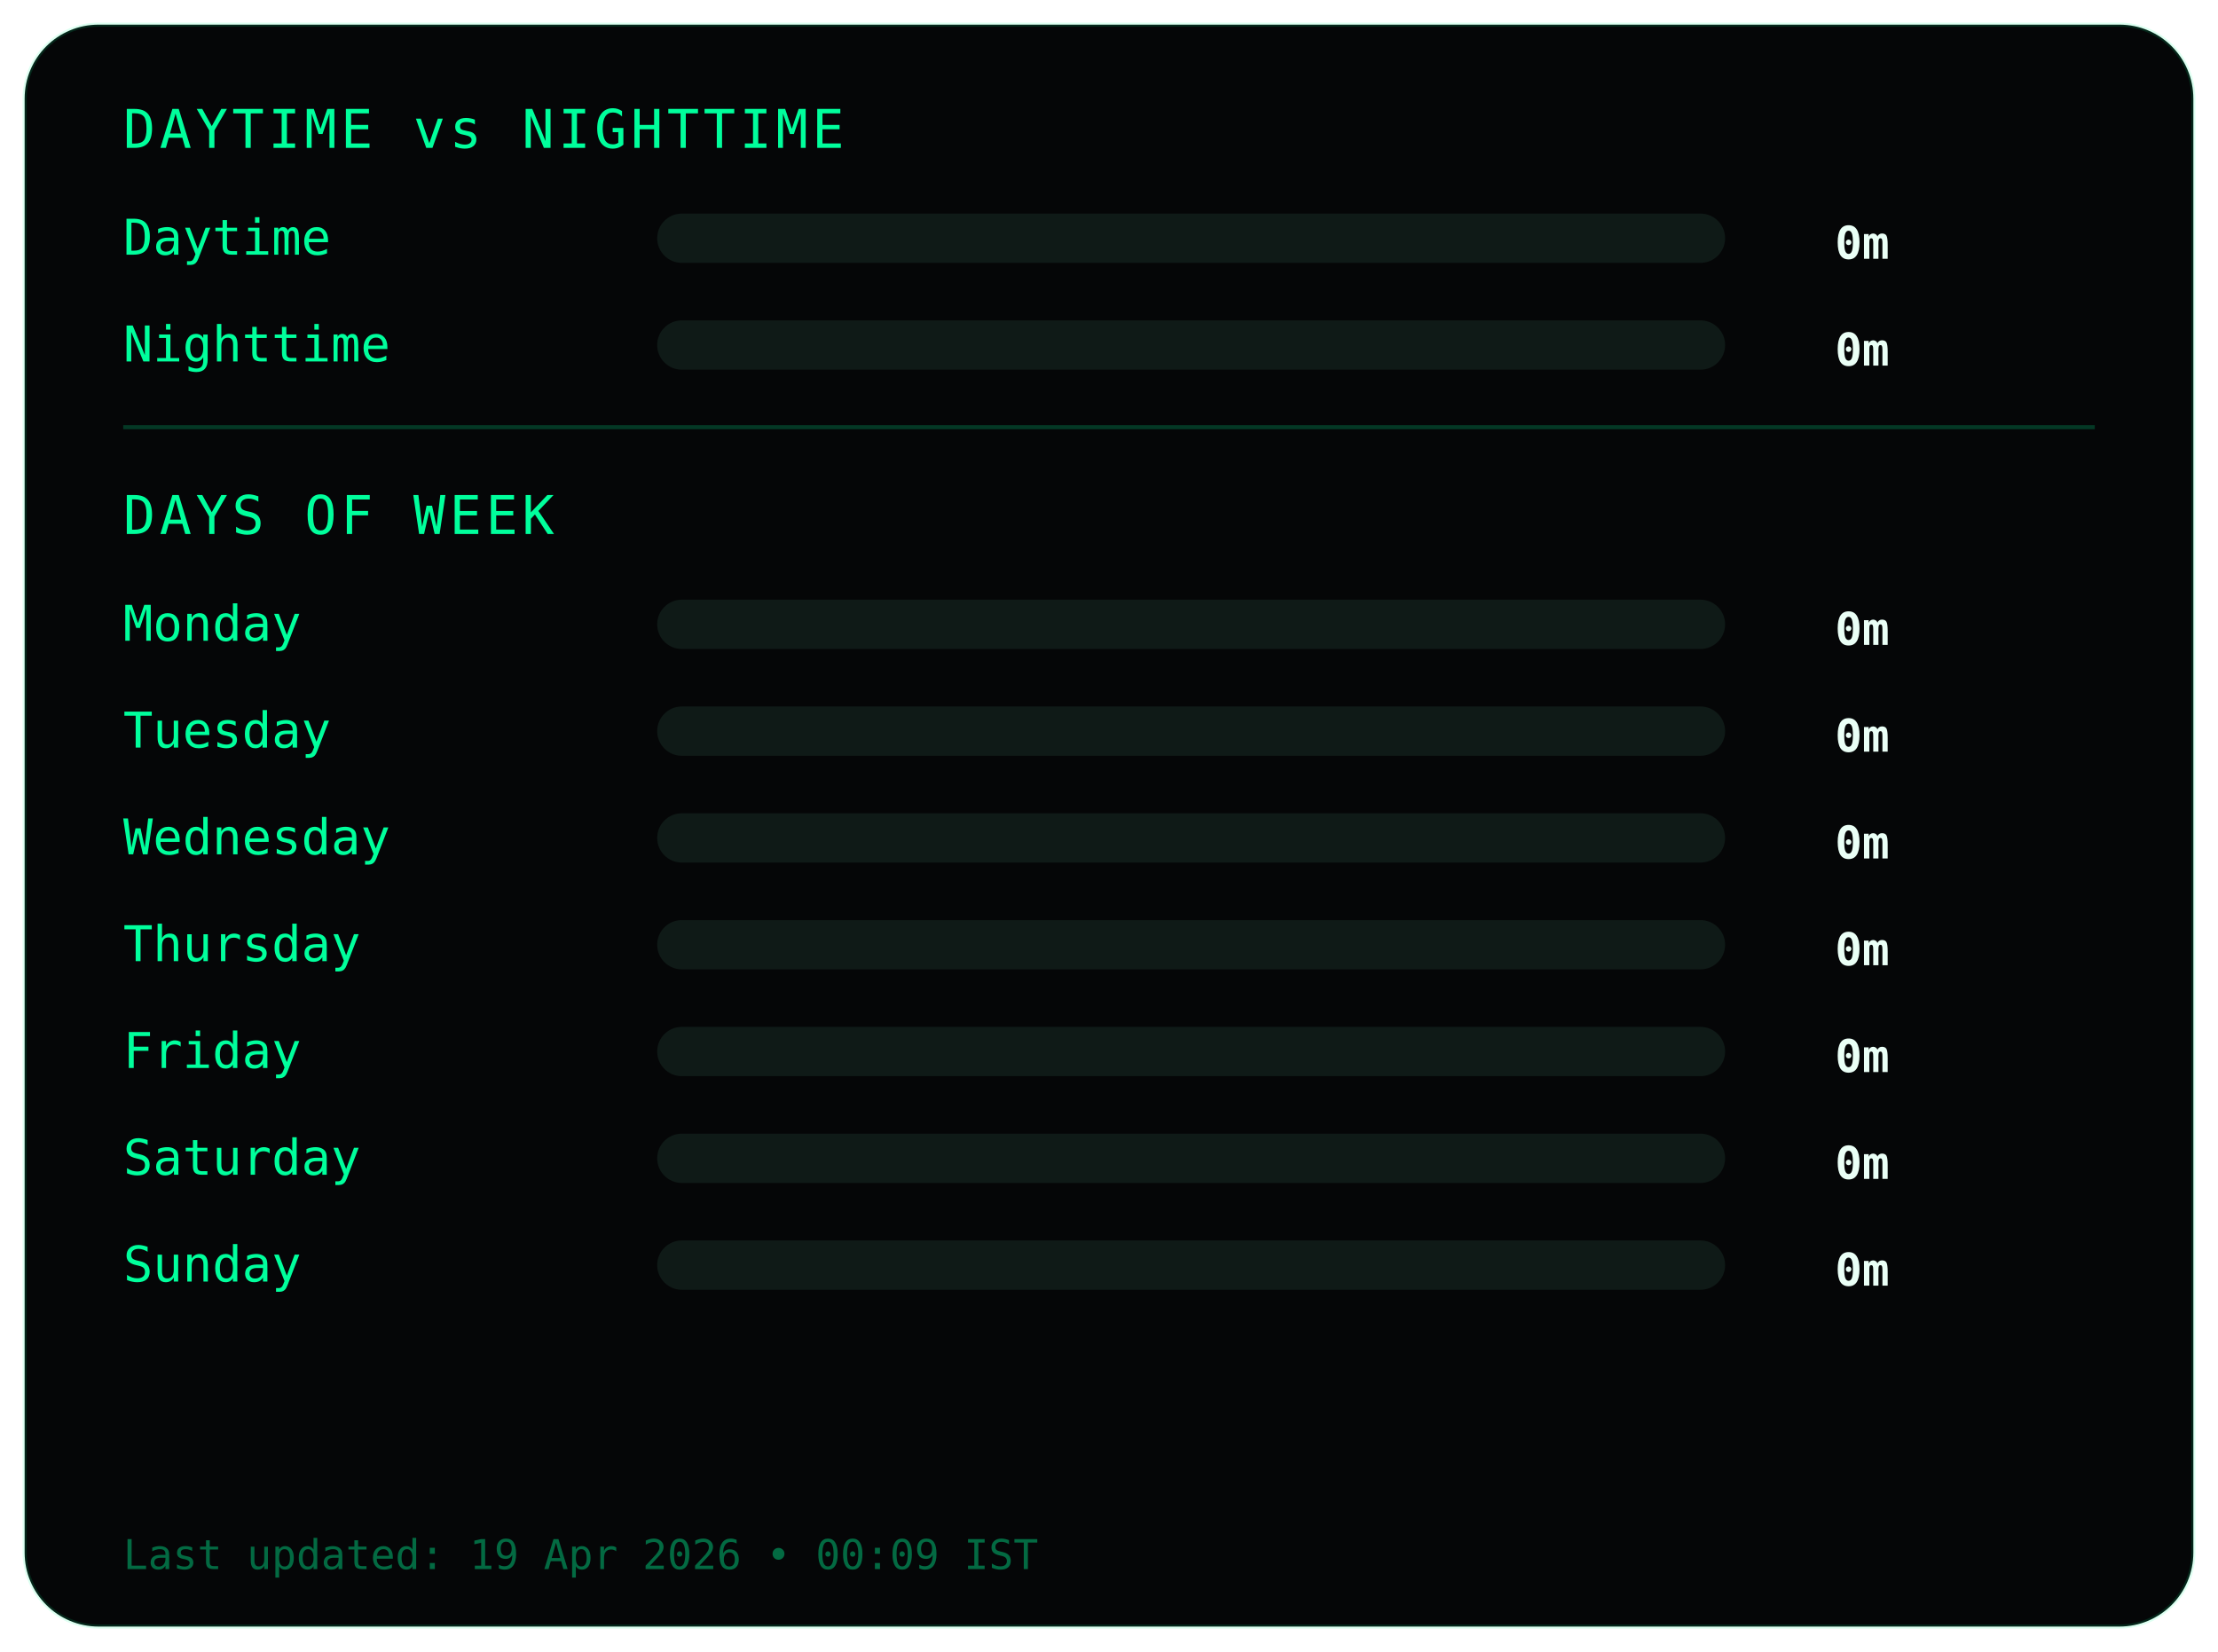
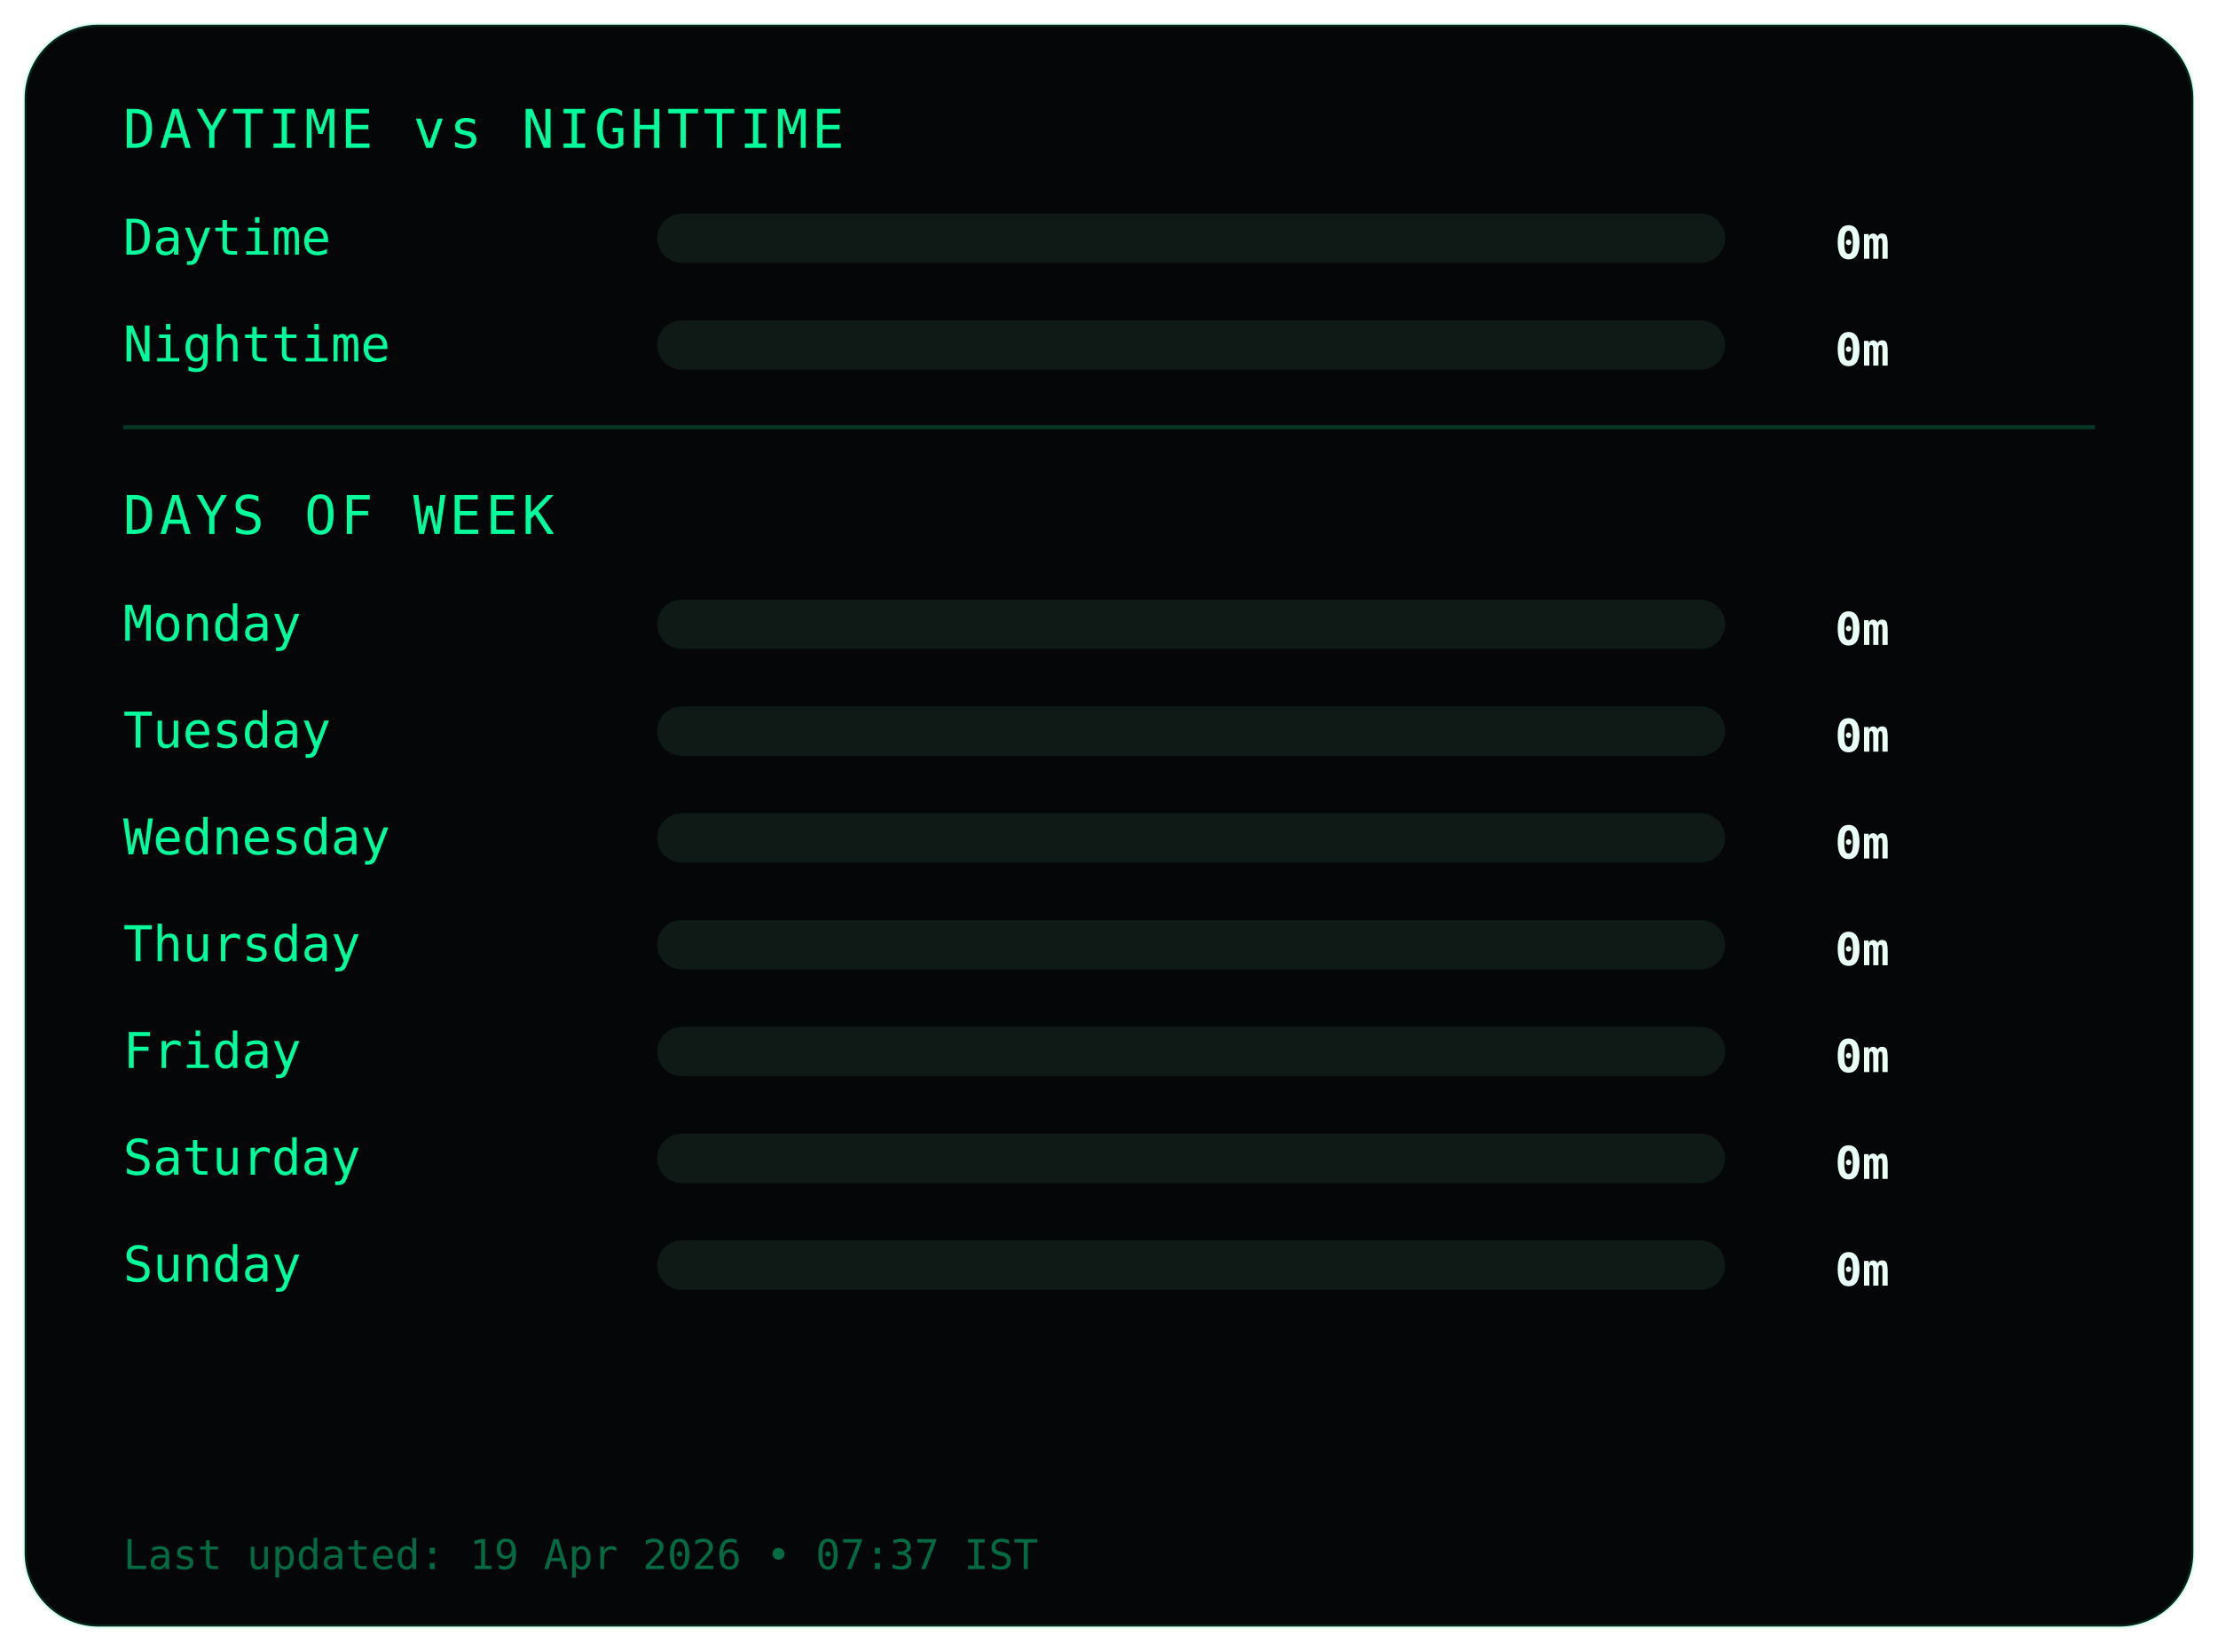
<svg xmlns="http://www.w3.org/2000/svg" width="540" height="402">
  <style>
.frame {
  fill:#050607;
  stroke:#00ff9c22;
  stroke-width:1;
}
.title {
  fill:#00ff9c;
  font-family:monospace;
  font-size:13px;
  letter-spacing:1px;
}
.label {
  fill:#00ff9c;
  font-family:monospace;
  font-size:12px;
}
.value {
  fill:#eafff6;
  font-family:monospace;
  font-size:11px;
  font-weight:bold;
  text-anchor:end;
}
.bar-bg { fill:#0f1a17; }
.bar { fill:#00ff9c; }
.divider { stroke:#00ff9c33; }
.footer {
  fill:#00ff9c66;
  font-family:monospace;
  font-size:10px;
}
</style>
  <rect class="frame" x="6" y="6" rx="18" width="528" height="390" />
  <text class="title" x="30" y="36">DAYTIME vs NIGHTTIME</text>
  <text class="label" x="30" y="62">Daytime</text>
  <rect class="bar-bg" x="160" y="52" width="260" height="12" rx="6" />
  <rect class="bar" x="160" y="52" width="0" height="12" rx="6" />
  <text class="value" x="460" y="63">0m</text>
  <text class="label" x="30" y="88">Nighttime</text>
  <rect class="bar-bg" x="160" y="78" width="260" height="12" rx="6" />
  <rect class="bar" x="160" y="78" width="0" height="12" rx="6" />
  <text class="value" x="460" y="89">0m</text>
  <line class="divider" x1="30" y1="104" x2="510" y2="104" />
  <text class="title" x="30" y="130">DAYS OF WEEK</text>
  <text class="label" x="30" y="156">Monday</text>
  <rect class="bar-bg" x="160" y="146" width="260" height="12" rx="6" />
  <rect class="bar" x="160" y="146" width="0" height="12" rx="6" />
  <text class="value" x="460" y="157">0m</text>
  <text class="label" x="30" y="182">Tuesday</text>
  <rect class="bar-bg" x="160" y="172" width="260" height="12" rx="6" />
  <rect class="bar" x="160" y="172" width="0" height="12" rx="6" />
  <text class="value" x="460" y="183">0m</text>
  <text class="label" x="30" y="208">Wednesday</text>
  <rect class="bar-bg" x="160" y="198" width="260" height="12" rx="6" />
  <rect class="bar" x="160" y="198" width="0" height="12" rx="6" />
  <text class="value" x="460" y="209">0m</text>
  <text class="label" x="30" y="234">Thursday</text>
  <rect class="bar-bg" x="160" y="224" width="260" height="12" rx="6" />
  <rect class="bar" x="160" y="224" width="0" height="12" rx="6" />
  <text class="value" x="460" y="235">0m</text>
  <text class="label" x="30" y="260">Friday</text>
  <rect class="bar-bg" x="160" y="250" width="260" height="12" rx="6" />
  <rect class="bar" x="160" y="250" width="0" height="12" rx="6" />
  <text class="value" x="460" y="261">0m</text>
  <text class="label" x="30" y="286">Saturday</text>
  <rect class="bar-bg" x="160" y="276" width="260" height="12" rx="6" />
  <rect class="bar" x="160" y="276" width="0" height="12" rx="6" />
  <text class="value" x="460" y="287">0m</text>
  <text class="label" x="30" y="312">Sunday</text>
  <rect class="bar-bg" x="160" y="302" width="260" height="12" rx="6" />
  <rect class="bar" x="160" y="302" width="0" height="12" rx="6" />
  <text class="value" x="460" y="313">0m</text>
  <text class="footer" x="30" y="382">
- Last updated: 19 Apr 2026 • 00:09 IST
+ Last updated: 19 Apr 2026 • 07:37 IST
</text>
</svg>
